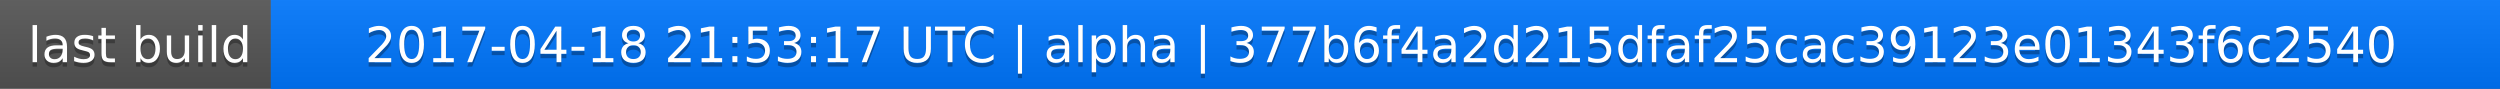
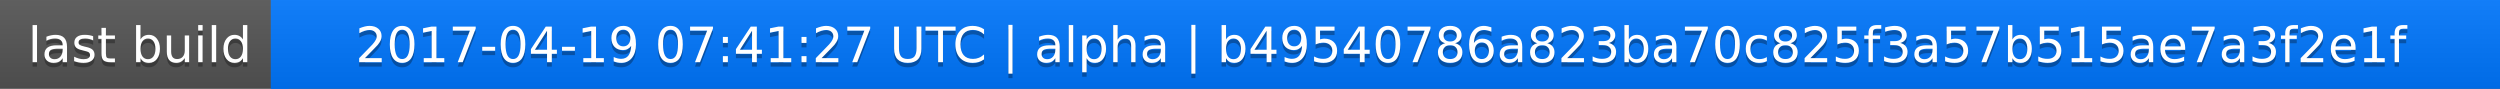
<svg xmlns="http://www.w3.org/2000/svg" width="563" height="20">
  <linearGradient id="a" x2="0" y2="100%">
    <stop offset="0" stop-color="#bbb" stop-opacity=".1" />
    <stop offset="1" stop-opacity=".1" />
  </linearGradient>
  <rect rx="0" width="563" height="20" fill="#555" />
  <rect rx="0" x="61" width="502" height="20" fill="#07f" />
  <path fill="#07f" d="M61 0h4v20h-4z" />
  <rect rx="0" width="563" height="20" fill="url(#a)" />
  <g fill="#fff" text-anchor="middle" font-family="DejaVu Sans,Verdana,Geneva,sans-serif" font-size="11">
    <text x="31.5" y="15" fill="#010101" fill-opacity=".3">last build</text>
    <text x="31.5" y="14">last build</text>
-     <text x="311" y="15" fill="#010101" fill-opacity=".3">2017-04-18 21:53:17 UTC | alpha | 377b6f4a2d215dfaf25cac39123e01343f6c2540</text>
-     <text x="311" y="14">2017-04-18 21:53:17 UTC | alpha | 377b6f4a2d215dfaf25cac39123e01343f6c2540</text>
+     <text x="311" y="15" fill="#010101" fill-opacity=".3">2017-04-19 07:41:27 UTC | alpha | b49540786a823ba70c825f3a57b515ae7a3f2e1f</text>
+     <text x="311" y="14">2017-04-19 07:41:27 UTC | alpha | b49540786a823ba70c825f3a57b515ae7a3f2e1f</text>
  </g>
</svg>
